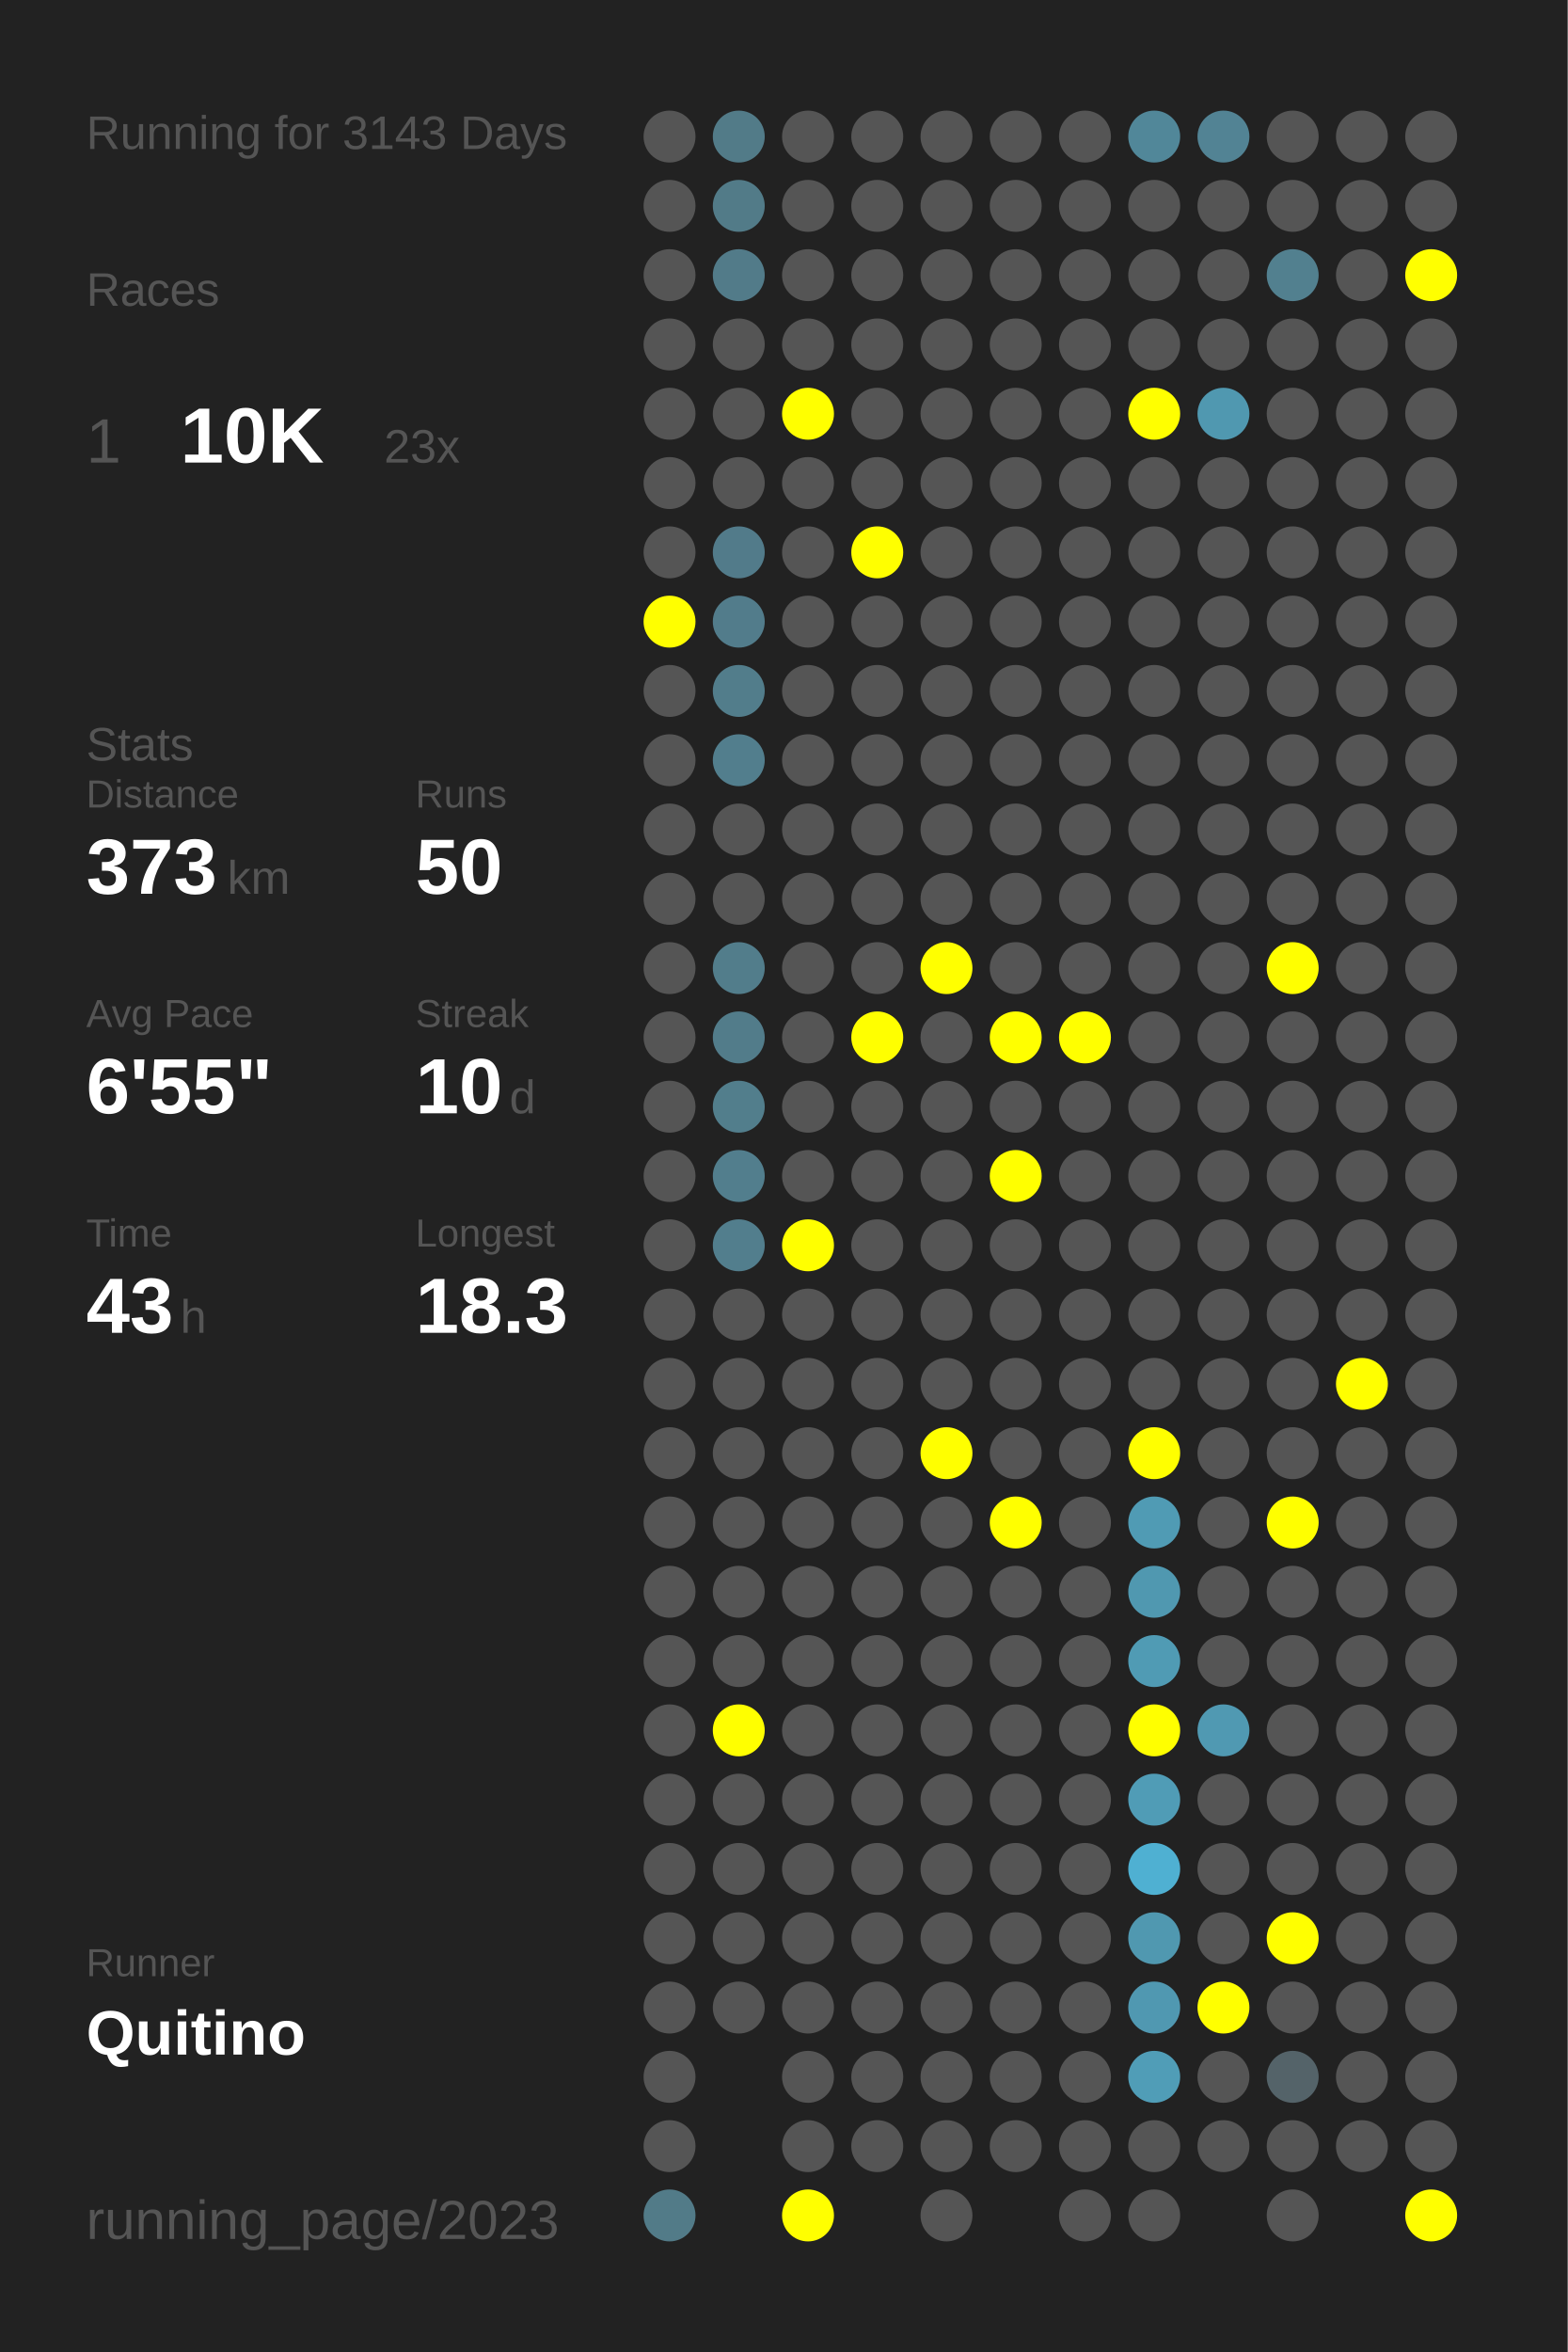
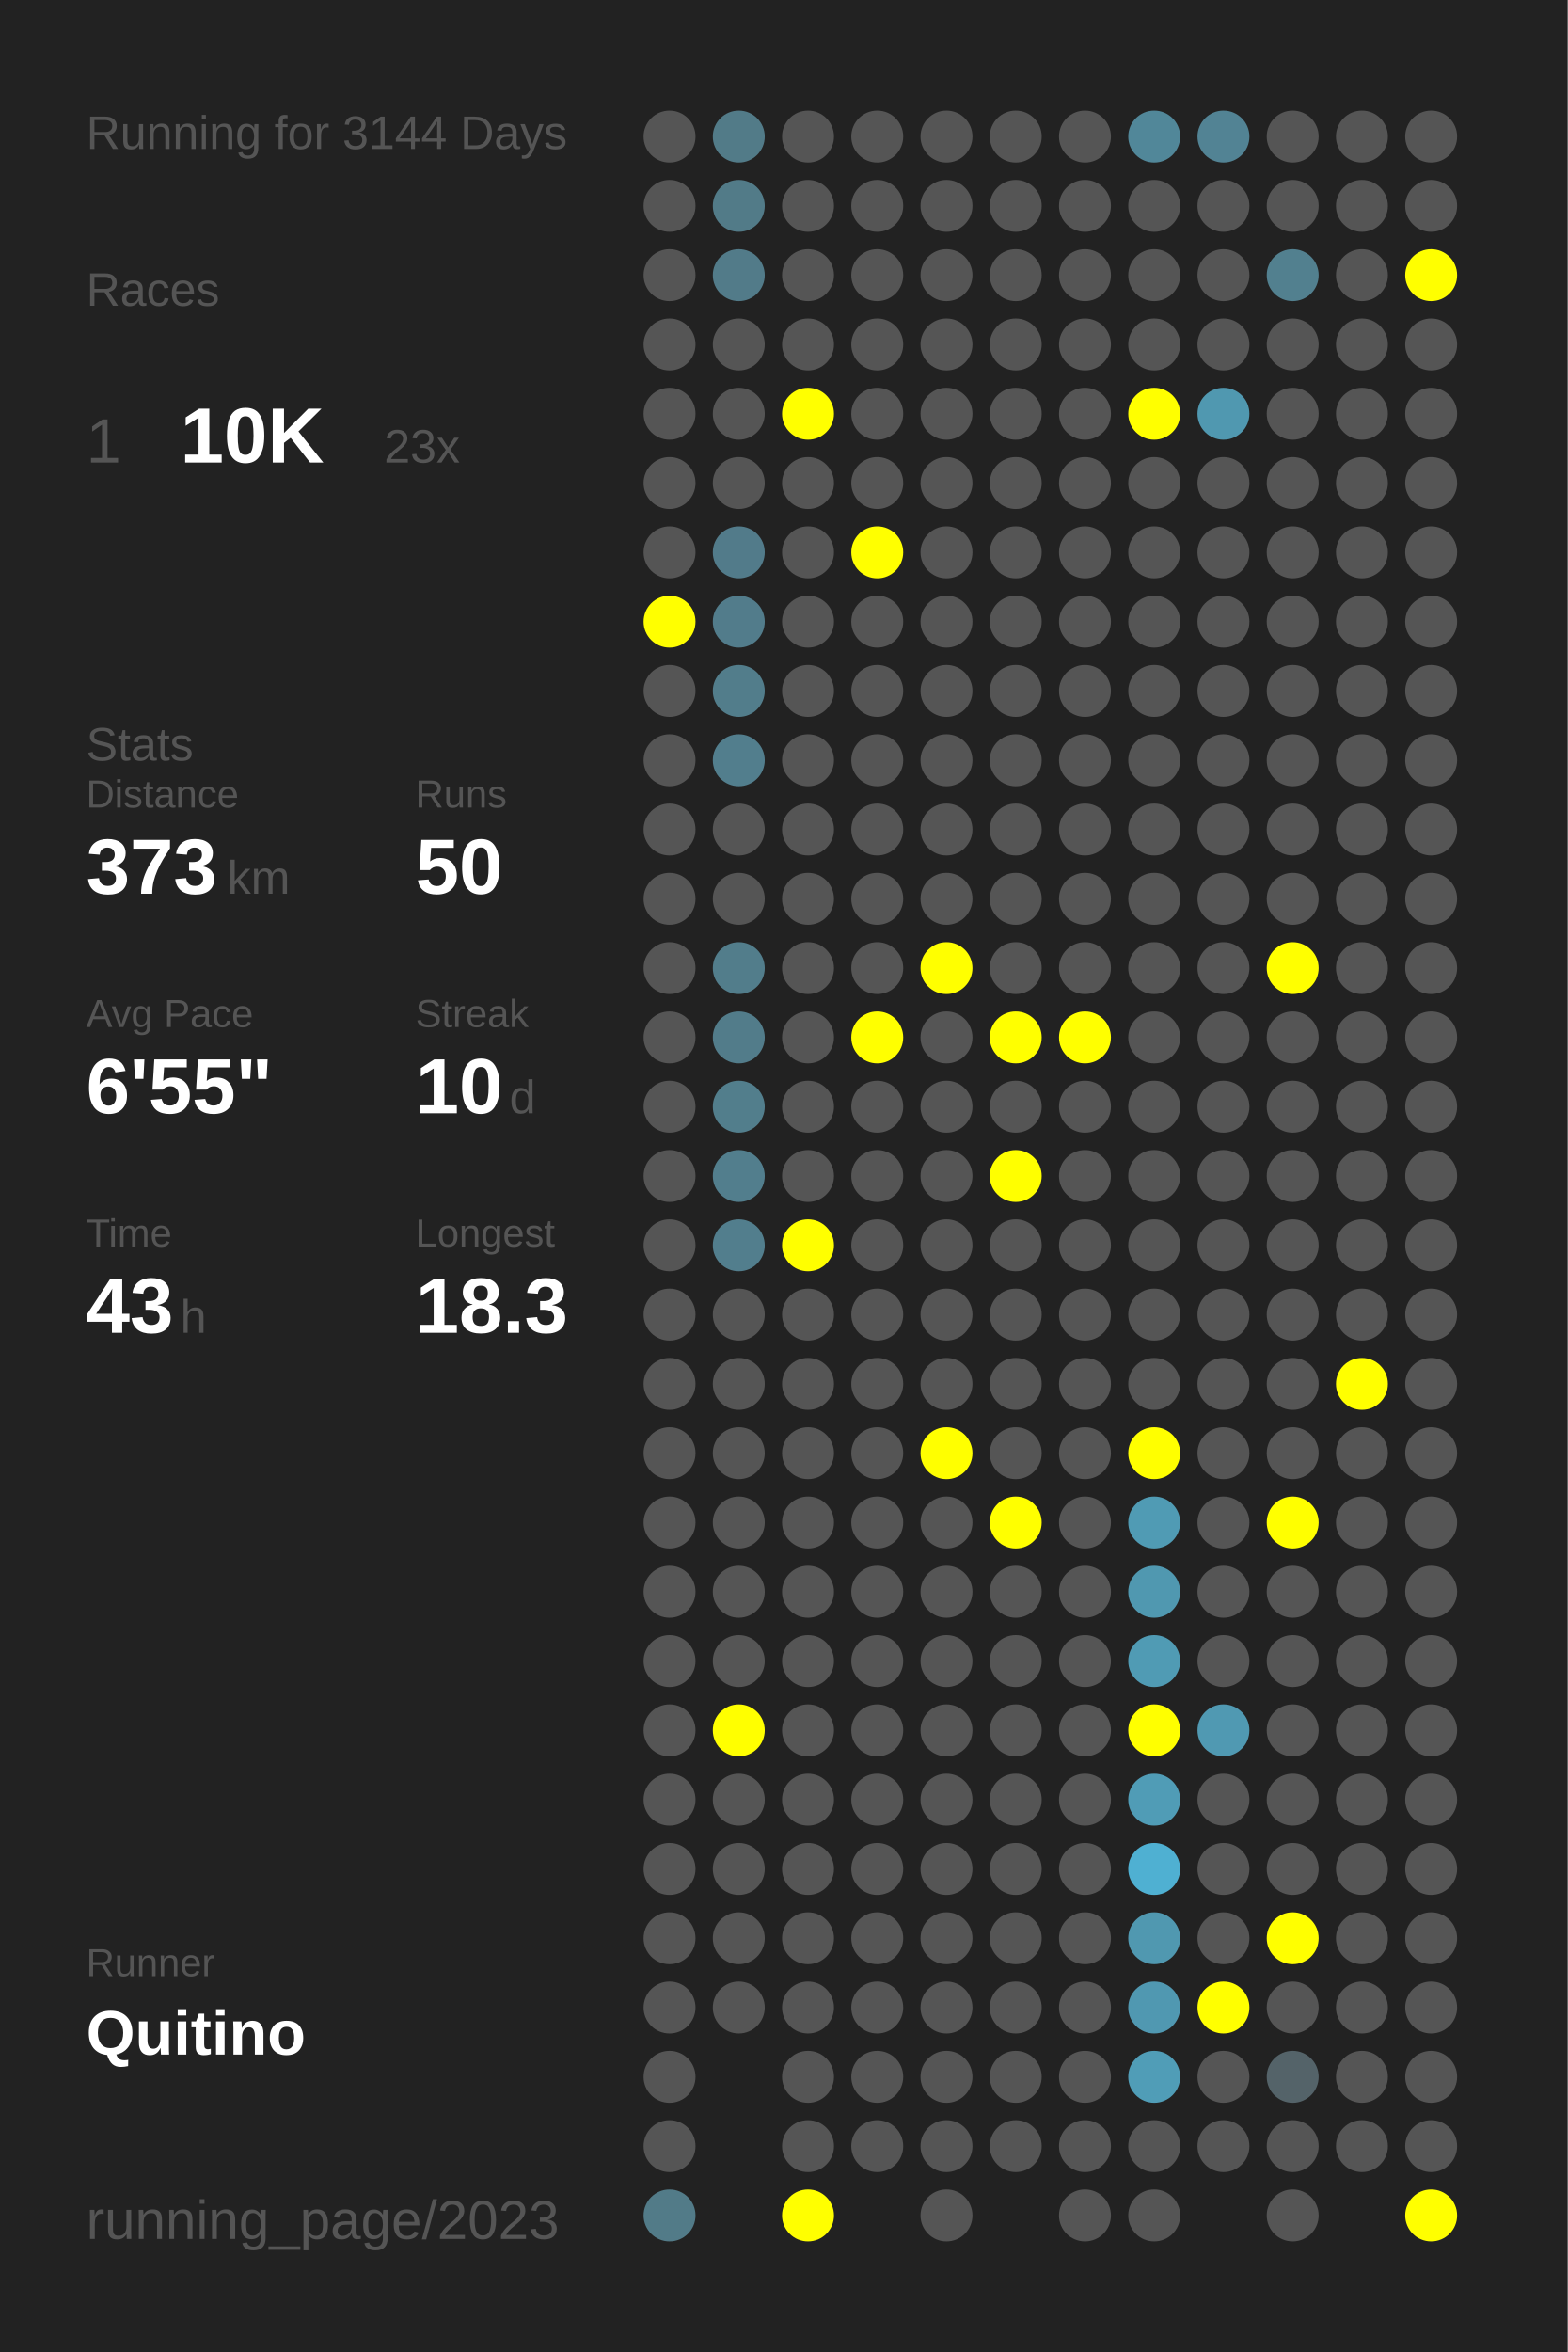
<svg xmlns="http://www.w3.org/2000/svg" baseProfile="full" height="300mm" version="1.1" viewBox="0,0,200,300" width="200mm">
  <defs />
  <rect fill="#222222" height="300" width="200" x="0" y="0" />
-   <text fill="#555555" style="font-size:6px; font-family:Arial;" x="11" y="19">Running for 3143 Days</text>
+   <text fill="#555555" style="font-size:6px; font-family:Arial;" x="11" y="19">Running for 3144 Days</text>
  <text fill="#555555" style="font-size:6px; font-family:Arial;" x="11" y="39">Races</text>
  <text fill="#555555" style="font-size:8px; font-family:Arial;" x="11" y="59">1</text>
  <text fill="#FFFFFF" style="font-size:10px; font-family:Arial; font-weight:bold;" x="23" y="59">10K</text>
  <text fill="#555555" style="font-size:6px; font-family:Arial;" x="49" y="59">23x</text>
  <text fill="#555555" style="font-size:6px; font-family:Arial;" x="11" y="97">Stats</text>
  <text fill="#555555" style="font-size:5px; font-family:Arial;" x="11" y="103">Distance</text>
  <text fill="#FFFFFF" style="font-size:10px; font-family:Arial; font-weight:bold;" x="11" y="114">373</text>
  <text fill="#555555" style="font-size:6px; font-family:Arial;" x="29" y="114">km</text>
  <text fill="#555555" style="font-size:5px; font-family:Arial;" x="53" y="103">Runs</text>
  <text fill="#FFFFFF" style="font-size:10px; font-family:Arial; font-weight:bold;" x="53" y="114">50</text>
  <text fill="#555555" style="font-size:5px; font-family:Arial;" x="11" y="131">Avg Pace</text>
  <text fill="#FFFFFF" style="font-size:10px; font-family:Arial; font-weight:bold;" x="11" y="142">6'55"</text>
  <text fill="#555555" style="font-size:5px; font-family:Arial;" x="53" y="131">Streak</text>
  <text fill="#FFFFFF" style="font-size:10px; font-family:Arial; font-weight:bold;" x="53" y="142">10</text>
  <text fill="#555555" style="font-size:6px; font-family:Arial;" x="65" y="142">d</text>
  <text fill="#555555" style="font-size:5px; font-family:Arial;" x="11" y="159">Time</text>
  <text fill="#FFFFFF" style="font-size:10px; font-family:Arial; font-weight:bold;" x="11" y="170">43</text>
  <text fill="#555555" style="font-size:6px; font-family:Arial;" x="23" y="170">h</text>
  <text fill="#555555" style="font-size:5px; font-family:Arial;" x="53" y="159">Longest</text>
  <text fill="#FFFFFF" style="font-size:10px; font-family:Arial; font-weight:bold;" x="53" y="170">18.3</text>
  <text fill="#555555" style="font-size:5px; font-family:Arial;" x="11" y="252.065">Runner</text>
  <text fill="#FFFFFF" style="font-size:8px; font-family:Arial; font-weight:bold;" x="11" y="262.065">Quitino</text>
  <text fill="#555555" style="font-size:7px; font-family:Arial;" x="11" y="285.581">running_page/2023</text>
  <circle cx="85.417" cy="17.419" fill="#555555" r="3.312" />
  <circle cx="85.417" cy="26.258" fill="#555555" r="3.312" />
  <circle cx="85.417" cy="35.097" fill="#555555" r="3.312" />
  <circle cx="85.417" cy="43.935" fill="#555555" r="3.312" />
  <circle cx="85.417" cy="52.774" fill="#555555" r="3.312" />
  <circle cx="85.417" cy="61.613" fill="#555555" r="3.312" />
  <circle cx="85.417" cy="70.452" fill="#555555" r="3.312" />
  <circle cx="85.417" cy="79.29" fill="#FFFF00" r="3.312" />
  <circle cx="85.417" cy="88.129" fill="#555555" r="3.312" />
  <circle cx="85.417" cy="96.968" fill="#555555" r="3.312" />
  <circle cx="85.417" cy="105.806" fill="#555555" r="3.312" />
  <circle cx="85.417" cy="114.645" fill="#555555" r="3.312" />
  <circle cx="85.417" cy="123.484" fill="#555555" r="3.312" />
  <circle cx="85.417" cy="132.323" fill="#555555" r="3.312" />
  <circle cx="85.417" cy="141.161" fill="#555555" r="3.312" />
  <circle cx="85.417" cy="150" fill="#555555" r="3.312" />
  <circle cx="85.417" cy="158.839" fill="#555555" r="3.312" />
  <circle cx="85.417" cy="167.677" fill="#555555" r="3.312" />
  <circle cx="85.417" cy="176.516" fill="#555555" r="3.312" />
  <circle cx="85.417" cy="185.355" fill="#555555" r="3.312" />
  <circle cx="85.417" cy="194.194" fill="#555555" r="3.312" />
  <circle cx="85.417" cy="203.032" fill="#555555" r="3.312" />
  <circle cx="85.417" cy="211.871" fill="#555555" r="3.312" />
  <circle cx="85.417" cy="220.71" fill="#555555" r="3.312" />
  <circle cx="85.417" cy="229.548" fill="#555555" r="3.312" />
  <circle cx="85.417" cy="238.387" fill="#555555" r="3.312" />
  <circle cx="85.417" cy="247.226" fill="#555555" r="3.312" />
  <circle cx="85.417" cy="256.065" fill="#555555" r="3.312" />
  <circle cx="85.417" cy="264.903" fill="#555555" r="3.312" />
  <circle cx="85.417" cy="273.742" fill="#555555" r="3.312" />
  <circle cx="85.417" cy="282.581" fill="#527b88" r="3.312" />
  <circle cx="94.25" cy="17.419" fill="#527b88" r="3.312" />
  <circle cx="94.25" cy="26.258" fill="#527b88" r="3.312" />
  <circle cx="94.25" cy="35.097" fill="#527b89" r="3.312" />
  <circle cx="94.25" cy="43.935" fill="#555555" r="3.312" />
  <circle cx="94.25" cy="52.774" fill="#555555" r="3.312" />
  <circle cx="94.25" cy="61.613" fill="#555555" r="3.312" />
  <circle cx="94.25" cy="70.452" fill="#527b8a" r="3.312" />
  <circle cx="94.25" cy="79.29" fill="#527c8b" r="3.312" />
  <circle cx="94.25" cy="88.129" fill="#527d8b" r="3.312" />
  <circle cx="94.25" cy="96.968" fill="#527e8d" r="3.312" />
  <circle cx="94.25" cy="105.806" fill="#555555" r="3.312" />
  <circle cx="94.25" cy="114.645" fill="#555555" r="3.312" />
  <circle cx="94.25" cy="123.484" fill="#527d8b" r="3.312" />
  <circle cx="94.25" cy="132.323" fill="#527c8a" r="3.312" />
  <circle cx="94.25" cy="141.161" fill="#527e8c" r="3.312" />
  <circle cx="94.25" cy="150" fill="#527e8d" r="3.312" />
  <circle cx="94.25" cy="158.839" fill="#527e8d" r="3.312" />
  <circle cx="94.25" cy="167.677" fill="#555555" r="3.312" />
  <circle cx="94.25" cy="176.516" fill="#555555" r="3.312" />
  <circle cx="94.25" cy="185.355" fill="#555555" r="3.312" />
  <circle cx="94.25" cy="194.194" fill="#555555" r="3.312" />
  <circle cx="94.25" cy="203.032" fill="#555555" r="3.312" />
  <circle cx="94.25" cy="211.871" fill="#555555" r="3.312" />
  <circle cx="94.25" cy="220.71" fill="#FFFF00" r="3.312" />
  <circle cx="94.25" cy="229.548" fill="#555555" r="3.312" />
  <circle cx="94.25" cy="238.387" fill="#555555" r="3.312" />
  <circle cx="94.25" cy="247.226" fill="#555555" r="3.312" />
  <circle cx="94.25" cy="256.065" fill="#555555" r="3.312" />
  <circle cx="103.083" cy="17.419" fill="#555555" r="3.312" />
  <circle cx="103.083" cy="26.258" fill="#555555" r="3.312" />
  <circle cx="103.083" cy="35.097" fill="#555555" r="3.312" />
  <circle cx="103.083" cy="43.935" fill="#555555" r="3.312" />
  <circle cx="103.083" cy="52.774" fill="#FFFF00" r="3.312" />
  <circle cx="103.083" cy="61.613" fill="#555555" r="3.312" />
  <circle cx="103.083" cy="70.452" fill="#555555" r="3.312" />
  <circle cx="103.083" cy="79.29" fill="#555555" r="3.312" />
  <circle cx="103.083" cy="88.129" fill="#555555" r="3.312" />
  <circle cx="103.083" cy="96.968" fill="#555555" r="3.312" />
  <circle cx="103.083" cy="105.806" fill="#555555" r="3.312" />
  <circle cx="103.083" cy="114.645" fill="#555555" r="3.312" />
  <circle cx="103.083" cy="123.484" fill="#555555" r="3.312" />
  <circle cx="103.083" cy="132.323" fill="#555555" r="3.312" />
  <circle cx="103.083" cy="141.161" fill="#555555" r="3.312" />
  <circle cx="103.083" cy="150" fill="#555555" r="3.312" />
  <circle cx="103.083" cy="158.839" fill="#FFFF00" r="3.312" />
  <circle cx="103.083" cy="167.677" fill="#555555" r="3.312" />
  <circle cx="103.083" cy="176.516" fill="#555555" r="3.312" />
  <circle cx="103.083" cy="185.355" fill="#555555" r="3.312" />
  <circle cx="103.083" cy="194.194" fill="#555555" r="3.312" />
  <circle cx="103.083" cy="203.032" fill="#555555" r="3.312" />
  <circle cx="103.083" cy="211.871" fill="#555555" r="3.312" />
  <circle cx="103.083" cy="220.71" fill="#555555" r="3.312" />
  <circle cx="103.083" cy="229.548" fill="#555555" r="3.312" />
  <circle cx="103.083" cy="238.387" fill="#555555" r="3.312" />
  <circle cx="103.083" cy="247.226" fill="#555555" r="3.312" />
  <circle cx="103.083" cy="256.065" fill="#555555" r="3.312" />
  <circle cx="103.083" cy="264.903" fill="#555555" r="3.312" />
  <circle cx="103.083" cy="273.742" fill="#555555" r="3.312" />
  <circle cx="103.083" cy="282.581" fill="#FFFF00" r="3.312" />
  <circle cx="111.917" cy="17.419" fill="#555555" r="3.312" />
  <circle cx="111.917" cy="26.258" fill="#555555" r="3.312" />
  <circle cx="111.917" cy="35.097" fill="#555555" r="3.312" />
  <circle cx="111.917" cy="43.935" fill="#555555" r="3.312" />
  <circle cx="111.917" cy="52.774" fill="#555555" r="3.312" />
  <circle cx="111.917" cy="61.613" fill="#555555" r="3.312" />
  <circle cx="111.917" cy="70.452" fill="#FFFF00" r="3.312" />
  <circle cx="111.917" cy="79.29" fill="#555555" r="3.312" />
  <circle cx="111.917" cy="88.129" fill="#555555" r="3.312" />
  <circle cx="111.917" cy="96.968" fill="#555555" r="3.312" />
  <circle cx="111.917" cy="105.806" fill="#555555" r="3.312" />
  <circle cx="111.917" cy="114.645" fill="#555555" r="3.312" />
  <circle cx="111.917" cy="123.484" fill="#555555" r="3.312" />
  <circle cx="111.917" cy="132.323" fill="#FFFF00" r="3.312" />
  <circle cx="111.917" cy="141.161" fill="#555555" r="3.312" />
  <circle cx="111.917" cy="150" fill="#555555" r="3.312" />
  <circle cx="111.917" cy="158.839" fill="#555555" r="3.312" />
  <circle cx="111.917" cy="167.677" fill="#555555" r="3.312" />
  <circle cx="111.917" cy="176.516" fill="#555555" r="3.312" />
  <circle cx="111.917" cy="185.355" fill="#555555" r="3.312" />
  <circle cx="111.917" cy="194.194" fill="#555555" r="3.312" />
  <circle cx="111.917" cy="203.032" fill="#555555" r="3.312" />
  <circle cx="111.917" cy="211.871" fill="#555555" r="3.312" />
  <circle cx="111.917" cy="220.71" fill="#555555" r="3.312" />
  <circle cx="111.917" cy="229.548" fill="#555555" r="3.312" />
  <circle cx="111.917" cy="238.387" fill="#555555" r="3.312" />
  <circle cx="111.917" cy="247.226" fill="#555555" r="3.312" />
  <circle cx="111.917" cy="256.065" fill="#555555" r="3.312" />
  <circle cx="111.917" cy="264.903" fill="#555555" r="3.312" />
  <circle cx="111.917" cy="273.742" fill="#555555" r="3.312" />
  <circle cx="120.75" cy="17.419" fill="#555555" r="3.312" />
  <circle cx="120.75" cy="26.258" fill="#555555" r="3.312" />
  <circle cx="120.75" cy="35.097" fill="#555555" r="3.312" />
  <circle cx="120.75" cy="43.935" fill="#555555" r="3.312" />
  <circle cx="120.75" cy="52.774" fill="#555555" r="3.312" />
  <circle cx="120.75" cy="61.613" fill="#555555" r="3.312" />
  <circle cx="120.75" cy="70.452" fill="#555555" r="3.312" />
  <circle cx="120.75" cy="79.29" fill="#555555" r="3.312" />
  <circle cx="120.75" cy="88.129" fill="#555555" r="3.312" />
  <circle cx="120.75" cy="96.968" fill="#555555" r="3.312" />
  <circle cx="120.75" cy="105.806" fill="#555555" r="3.312" />
  <circle cx="120.75" cy="114.645" fill="#555555" r="3.312" />
  <circle cx="120.75" cy="123.484" fill="#FFFF00" r="3.312" />
  <circle cx="120.75" cy="132.323" fill="#555555" r="3.312" />
  <circle cx="120.75" cy="141.161" fill="#555555" r="3.312" />
  <circle cx="120.75" cy="150" fill="#555555" r="3.312" />
  <circle cx="120.75" cy="158.839" fill="#555555" r="3.312" />
  <circle cx="120.75" cy="167.677" fill="#555555" r="3.312" />
  <circle cx="120.75" cy="176.516" fill="#555555" r="3.312" />
  <circle cx="120.75" cy="185.355" fill="#FFFF00" r="3.312" />
  <circle cx="120.75" cy="194.194" fill="#555555" r="3.312" />
  <circle cx="120.75" cy="203.032" fill="#555555" r="3.312" />
  <circle cx="120.75" cy="211.871" fill="#555555" r="3.312" />
  <circle cx="120.75" cy="220.71" fill="#555555" r="3.312" />
  <circle cx="120.75" cy="229.548" fill="#555555" r="3.312" />
  <circle cx="120.75" cy="238.387" fill="#555555" r="3.312" />
  <circle cx="120.75" cy="247.226" fill="#555555" r="3.312" />
  <circle cx="120.75" cy="256.065" fill="#555555" r="3.312" />
  <circle cx="120.75" cy="264.903" fill="#555555" r="3.312" />
  <circle cx="120.75" cy="273.742" fill="#555555" r="3.312" />
  <circle cx="120.75" cy="282.581" fill="#555555" r="3.312" />
  <circle cx="129.583" cy="17.419" fill="#555555" r="3.312" />
  <circle cx="129.583" cy="26.258" fill="#555555" r="3.312" />
  <circle cx="129.583" cy="35.097" fill="#555555" r="3.312" />
  <circle cx="129.583" cy="43.935" fill="#555555" r="3.312" />
  <circle cx="129.583" cy="52.774" fill="#555555" r="3.312" />
  <circle cx="129.583" cy="61.613" fill="#555555" r="3.312" />
  <circle cx="129.583" cy="70.452" fill="#555555" r="3.312" />
  <circle cx="129.583" cy="79.29" fill="#555555" r="3.312" />
  <circle cx="129.583" cy="88.129" fill="#555555" r="3.312" />
  <circle cx="129.583" cy="96.968" fill="#555555" r="3.312" />
  <circle cx="129.583" cy="105.806" fill="#555555" r="3.312" />
  <circle cx="129.583" cy="114.645" fill="#555555" r="3.312" />
  <circle cx="129.583" cy="123.484" fill="#555555" r="3.312" />
  <circle cx="129.583" cy="132.323" fill="#FFFF00" r="3.312" />
  <circle cx="129.583" cy="141.161" fill="#555555" r="3.312" />
  <circle cx="129.583" cy="150" fill="#FFFF00" r="3.312" />
  <circle cx="129.583" cy="158.839" fill="#555555" r="3.312" />
  <circle cx="129.583" cy="167.677" fill="#555555" r="3.312" />
  <circle cx="129.583" cy="176.516" fill="#555555" r="3.312" />
  <circle cx="129.583" cy="185.355" fill="#555555" r="3.312" />
  <circle cx="129.583" cy="194.194" fill="#FFFF00" r="3.312" />
  <circle cx="129.583" cy="203.032" fill="#555555" r="3.312" />
  <circle cx="129.583" cy="211.871" fill="#555555" r="3.312" />
  <circle cx="129.583" cy="220.71" fill="#555555" r="3.312" />
  <circle cx="129.583" cy="229.548" fill="#555555" r="3.312" />
  <circle cx="129.583" cy="238.387" fill="#555555" r="3.312" />
  <circle cx="129.583" cy="247.226" fill="#555555" r="3.312" />
  <circle cx="129.583" cy="256.065" fill="#555555" r="3.312" />
  <circle cx="129.583" cy="264.903" fill="#555555" r="3.312" />
  <circle cx="129.583" cy="273.742" fill="#555555" r="3.312" />
  <circle cx="138.417" cy="17.419" fill="#555555" r="3.312" />
  <circle cx="138.417" cy="26.258" fill="#555555" r="3.312" />
  <circle cx="138.417" cy="35.097" fill="#555555" r="3.312" />
  <circle cx="138.417" cy="43.935" fill="#555555" r="3.312" />
  <circle cx="138.417" cy="52.774" fill="#555555" r="3.312" />
  <circle cx="138.417" cy="61.613" fill="#555555" r="3.312" />
  <circle cx="138.417" cy="70.452" fill="#555555" r="3.312" />
  <circle cx="138.417" cy="79.29" fill="#555555" r="3.312" />
  <circle cx="138.417" cy="88.129" fill="#555555" r="3.312" />
  <circle cx="138.417" cy="96.968" fill="#555555" r="3.312" />
  <circle cx="138.417" cy="105.806" fill="#555555" r="3.312" />
  <circle cx="138.417" cy="114.645" fill="#555555" r="3.312" />
  <circle cx="138.417" cy="123.484" fill="#555555" r="3.312" />
  <circle cx="138.417" cy="132.323" fill="#FFFF00" r="3.312" />
  <circle cx="138.417" cy="141.161" fill="#555555" r="3.312" />
  <circle cx="138.417" cy="150" fill="#555555" r="3.312" />
  <circle cx="138.417" cy="158.839" fill="#555555" r="3.312" />
  <circle cx="138.417" cy="167.677" fill="#555555" r="3.312" />
  <circle cx="138.417" cy="176.516" fill="#555555" r="3.312" />
  <circle cx="138.417" cy="185.355" fill="#555555" r="3.312" />
  <circle cx="138.417" cy="194.194" fill="#555555" r="3.312" />
  <circle cx="138.417" cy="203.032" fill="#555555" r="3.312" />
  <circle cx="138.417" cy="211.871" fill="#555555" r="3.312" />
  <circle cx="138.417" cy="220.71" fill="#555555" r="3.312" />
  <circle cx="138.417" cy="229.548" fill="#555555" r="3.312" />
  <circle cx="138.417" cy="238.387" fill="#555555" r="3.312" />
  <circle cx="138.417" cy="247.226" fill="#555555" r="3.312" />
  <circle cx="138.417" cy="256.065" fill="#555555" r="3.312" />
  <circle cx="138.417" cy="264.903" fill="#555555" r="3.312" />
  <circle cx="138.417" cy="273.742" fill="#555555" r="3.312" />
  <circle cx="138.417" cy="282.581" fill="#555555" r="3.312" />
  <circle cx="147.25" cy="17.419" fill="#518799" r="3.312" />
  <circle cx="147.25" cy="26.258" fill="#555555" r="3.312" />
  <circle cx="147.25" cy="35.097" fill="#555555" r="3.312" />
  <circle cx="147.25" cy="43.935" fill="#555555" r="3.312" />
  <circle cx="147.25" cy="52.774" fill="#FFFF00" r="3.312" />
  <circle cx="147.25" cy="61.613" fill="#555555" r="3.312" />
  <circle cx="147.25" cy="70.452" fill="#555555" r="3.312" />
  <circle cx="147.25" cy="79.29" fill="#555555" r="3.312" />
  <circle cx="147.25" cy="88.129" fill="#555555" r="3.312" />
  <circle cx="147.25" cy="96.968" fill="#555555" r="3.312" />
  <circle cx="147.25" cy="105.806" fill="#555555" r="3.312" />
  <circle cx="147.25" cy="114.645" fill="#555555" r="3.312" />
  <circle cx="147.25" cy="123.484" fill="#555555" r="3.312" />
  <circle cx="147.25" cy="132.323" fill="#555555" r="3.312" />
  <circle cx="147.25" cy="141.161" fill="#555555" r="3.312" />
  <circle cx="147.25" cy="150" fill="#555555" r="3.312" />
  <circle cx="147.25" cy="158.839" fill="#555555" r="3.312" />
  <circle cx="147.25" cy="167.677" fill="#555555" r="3.312" />
  <circle cx="147.25" cy="176.516" fill="#555555" r="3.312" />
  <circle cx="147.25" cy="185.355" fill="#FFFF00" r="3.312" />
  <circle cx="147.25" cy="194.194" fill="#509bb4" r="3.312" />
  <circle cx="147.25" cy="203.032" fill="#5098b0" r="3.312" />
  <circle cx="147.25" cy="211.871" fill="#509bb4" r="3.312" />
  <circle cx="147.25" cy="220.71" fill="#FFFF00" r="3.312" />
  <circle cx="147.25" cy="229.548" fill="#509cb6" r="3.312" />
  <circle cx="147.25" cy="238.387" fill="#4fb0d2" r="3.312" />
  <circle cx="147.25" cy="247.226" fill="#5098b0" r="3.312" />
  <circle cx="147.25" cy="256.065" fill="#5098b1" r="3.312" />
  <circle cx="147.25" cy="264.903" fill="#509db7" r="3.312" />
  <circle cx="147.25" cy="273.742" fill="#555555" r="3.312" />
  <circle cx="147.25" cy="282.581" fill="#555555" r="3.312" />
  <circle cx="156.083" cy="17.419" fill="#528394" r="3.312" />
  <circle cx="156.083" cy="26.258" fill="#555555" r="3.312" />
  <circle cx="156.083" cy="35.097" fill="#555555" r="3.312" />
  <circle cx="156.083" cy="43.935" fill="#555555" r="3.312" />
  <circle cx="156.083" cy="52.774" fill="#5098b0" r="3.312" />
  <circle cx="156.083" cy="61.613" fill="#555555" r="3.312" />
  <circle cx="156.083" cy="70.452" fill="#555555" r="3.312" />
  <circle cx="156.083" cy="79.29" fill="#555555" r="3.312" />
  <circle cx="156.083" cy="88.129" fill="#555555" r="3.312" />
  <circle cx="156.083" cy="96.968" fill="#555555" r="3.312" />
  <circle cx="156.083" cy="105.806" fill="#555555" r="3.312" />
  <circle cx="156.083" cy="114.645" fill="#555555" r="3.312" />
  <circle cx="156.083" cy="123.484" fill="#555555" r="3.312" />
  <circle cx="156.083" cy="132.323" fill="#555555" r="3.312" />
  <circle cx="156.083" cy="141.161" fill="#555555" r="3.312" />
  <circle cx="156.083" cy="150" fill="#555555" r="3.312" />
  <circle cx="156.083" cy="158.839" fill="#555555" r="3.312" />
  <circle cx="156.083" cy="167.677" fill="#555555" r="3.312" />
  <circle cx="156.083" cy="176.516" fill="#555555" r="3.312" />
  <circle cx="156.083" cy="185.355" fill="#555555" r="3.312" />
  <circle cx="156.083" cy="194.194" fill="#555555" r="3.312" />
  <circle cx="156.083" cy="203.032" fill="#555555" r="3.312" />
  <circle cx="156.083" cy="211.871" fill="#555555" r="3.312" />
  <circle cx="156.083" cy="220.71" fill="#5099b2" r="3.312" />
  <circle cx="156.083" cy="229.548" fill="#555555" r="3.312" />
  <circle cx="156.083" cy="238.387" fill="#555555" r="3.312" />
  <circle cx="156.083" cy="247.226" fill="#555555" r="3.312" />
  <circle cx="156.083" cy="256.065" fill="#FFFF00" r="3.312" />
  <circle cx="156.083" cy="264.903" fill="#555555" r="3.312" />
  <circle cx="156.083" cy="273.742" fill="#555555" r="3.312" />
  <circle cx="164.917" cy="17.419" fill="#555555" r="3.312" />
  <circle cx="164.917" cy="26.258" fill="#555555" r="3.312" />
  <circle cx="164.917" cy="35.097" fill="#52808f" r="3.312" />
  <circle cx="164.917" cy="43.935" fill="#555555" r="3.312" />
  <circle cx="164.917" cy="52.774" fill="#555555" r="3.312" />
  <circle cx="164.917" cy="61.613" fill="#555555" r="3.312" />
  <circle cx="164.917" cy="70.452" fill="#555555" r="3.312" />
  <circle cx="164.917" cy="79.29" fill="#555555" r="3.312" />
  <circle cx="164.917" cy="88.129" fill="#555555" r="3.312" />
  <circle cx="164.917" cy="96.968" fill="#555555" r="3.312" />
  <circle cx="164.917" cy="105.806" fill="#555555" r="3.312" />
  <circle cx="164.917" cy="114.645" fill="#555555" r="3.312" />
  <circle cx="164.917" cy="123.484" fill="#FFFF00" r="3.312" />
  <circle cx="164.917" cy="132.323" fill="#555555" r="3.312" />
  <circle cx="164.917" cy="141.161" fill="#555555" r="3.312" />
  <circle cx="164.917" cy="150" fill="#555555" r="3.312" />
  <circle cx="164.917" cy="158.839" fill="#555555" r="3.312" />
  <circle cx="164.917" cy="167.677" fill="#555555" r="3.312" />
  <circle cx="164.917" cy="176.516" fill="#555555" r="3.312" />
  <circle cx="164.917" cy="185.355" fill="#555555" r="3.312" />
  <circle cx="164.917" cy="194.194" fill="#FFFF00" r="3.312" />
  <circle cx="164.917" cy="203.032" fill="#555555" r="3.312" />
  <circle cx="164.917" cy="211.871" fill="#555555" r="3.312" />
  <circle cx="164.917" cy="220.71" fill="#555555" r="3.312" />
  <circle cx="164.917" cy="229.548" fill="#555555" r="3.312" />
  <circle cx="164.917" cy="238.387" fill="#555555" r="3.312" />
  <circle cx="164.917" cy="247.226" fill="#FFFF00" r="3.312" />
  <circle cx="164.917" cy="256.065" fill="#555555" r="3.312" />
  <circle cx="164.917" cy="264.903" fill="#546369" r="3.312" />
  <circle cx="164.917" cy="273.742" fill="#555555" r="3.312" />
  <circle cx="164.917" cy="282.581" fill="#555555" r="3.312" />
  <circle cx="173.75" cy="17.419" fill="#555555" r="3.312" />
  <circle cx="173.75" cy="26.258" fill="#555555" r="3.312" />
  <circle cx="173.75" cy="35.097" fill="#555555" r="3.312" />
  <circle cx="173.75" cy="43.935" fill="#555555" r="3.312" />
  <circle cx="173.75" cy="52.774" fill="#555555" r="3.312" />
  <circle cx="173.75" cy="61.613" fill="#555555" r="3.312" />
  <circle cx="173.75" cy="70.452" fill="#555555" r="3.312" />
  <circle cx="173.75" cy="79.29" fill="#555555" r="3.312" />
  <circle cx="173.75" cy="88.129" fill="#555555" r="3.312" />
  <circle cx="173.75" cy="96.968" fill="#555555" r="3.312" />
  <circle cx="173.75" cy="105.806" fill="#555555" r="3.312" />
  <circle cx="173.75" cy="114.645" fill="#555555" r="3.312" />
  <circle cx="173.75" cy="123.484" fill="#555555" r="3.312" />
  <circle cx="173.75" cy="132.323" fill="#555555" r="3.312" />
  <circle cx="173.75" cy="141.161" fill="#555555" r="3.312" />
  <circle cx="173.75" cy="150" fill="#555555" r="3.312" />
  <circle cx="173.75" cy="158.839" fill="#555555" r="3.312" />
  <circle cx="173.75" cy="167.677" fill="#555555" r="3.312" />
  <circle cx="173.75" cy="176.516" fill="#FFFF00" r="3.312" />
  <circle cx="173.75" cy="185.355" fill="#555555" r="3.312" />
  <circle cx="173.75" cy="194.194" fill="#555555" r="3.312" />
  <circle cx="173.75" cy="203.032" fill="#555555" r="3.312" />
  <circle cx="173.75" cy="211.871" fill="#555555" r="3.312" />
  <circle cx="173.75" cy="220.71" fill="#555555" r="3.312" />
  <circle cx="173.75" cy="229.548" fill="#555555" r="3.312" />
  <circle cx="173.75" cy="238.387" fill="#555555" r="3.312" />
  <circle cx="173.75" cy="247.226" fill="#555555" r="3.312" />
  <circle cx="173.75" cy="256.065" fill="#555555" r="3.312" />
  <circle cx="173.75" cy="264.903" fill="#555555" r="3.312" />
  <circle cx="173.75" cy="273.742" fill="#555555" r="3.312" />
  <circle cx="182.583" cy="17.419" fill="#555555" r="3.312" />
  <circle cx="182.583" cy="26.258" fill="#555555" r="3.312" />
  <circle cx="182.583" cy="35.097" fill="#FFFF00" r="3.312" />
  <circle cx="182.583" cy="43.935" fill="#555555" r="3.312" />
  <circle cx="182.583" cy="52.774" fill="#555555" r="3.312" />
  <circle cx="182.583" cy="61.613" fill="#555555" r="3.312" />
  <circle cx="182.583" cy="70.452" fill="#555555" r="3.312" />
  <circle cx="182.583" cy="79.29" fill="#555555" r="3.312" />
  <circle cx="182.583" cy="88.129" fill="#555555" r="3.312" />
  <circle cx="182.583" cy="96.968" fill="#555555" r="3.312" />
  <circle cx="182.583" cy="105.806" fill="#555555" r="3.312" />
  <circle cx="182.583" cy="114.645" fill="#555555" r="3.312" />
  <circle cx="182.583" cy="123.484" fill="#555555" r="3.312" />
  <circle cx="182.583" cy="132.323" fill="#555555" r="3.312" />
  <circle cx="182.583" cy="141.161" fill="#555555" r="3.312" />
  <circle cx="182.583" cy="150" fill="#555555" r="3.312" />
  <circle cx="182.583" cy="158.839" fill="#555555" r="3.312" />
  <circle cx="182.583" cy="167.677" fill="#555555" r="3.312" />
  <circle cx="182.583" cy="176.516" fill="#555555" r="3.312" />
  <circle cx="182.583" cy="185.355" fill="#555555" r="3.312" />
  <circle cx="182.583" cy="194.194" fill="#555555" r="3.312" />
  <circle cx="182.583" cy="203.032" fill="#555555" r="3.312" />
  <circle cx="182.583" cy="211.871" fill="#555555" r="3.312" />
  <circle cx="182.583" cy="220.71" fill="#555555" r="3.312" />
  <circle cx="182.583" cy="229.548" fill="#555555" r="3.312" />
  <circle cx="182.583" cy="238.387" fill="#555555" r="3.312" />
  <circle cx="182.583" cy="247.226" fill="#555555" r="3.312" />
  <circle cx="182.583" cy="256.065" fill="#555555" r="3.312" />
  <circle cx="182.583" cy="264.903" fill="#555555" r="3.312" />
  <circle cx="182.583" cy="273.742" fill="#555555" r="3.312" />
  <circle cx="182.583" cy="282.581" fill="#FFFF00" r="3.312" />
</svg>
